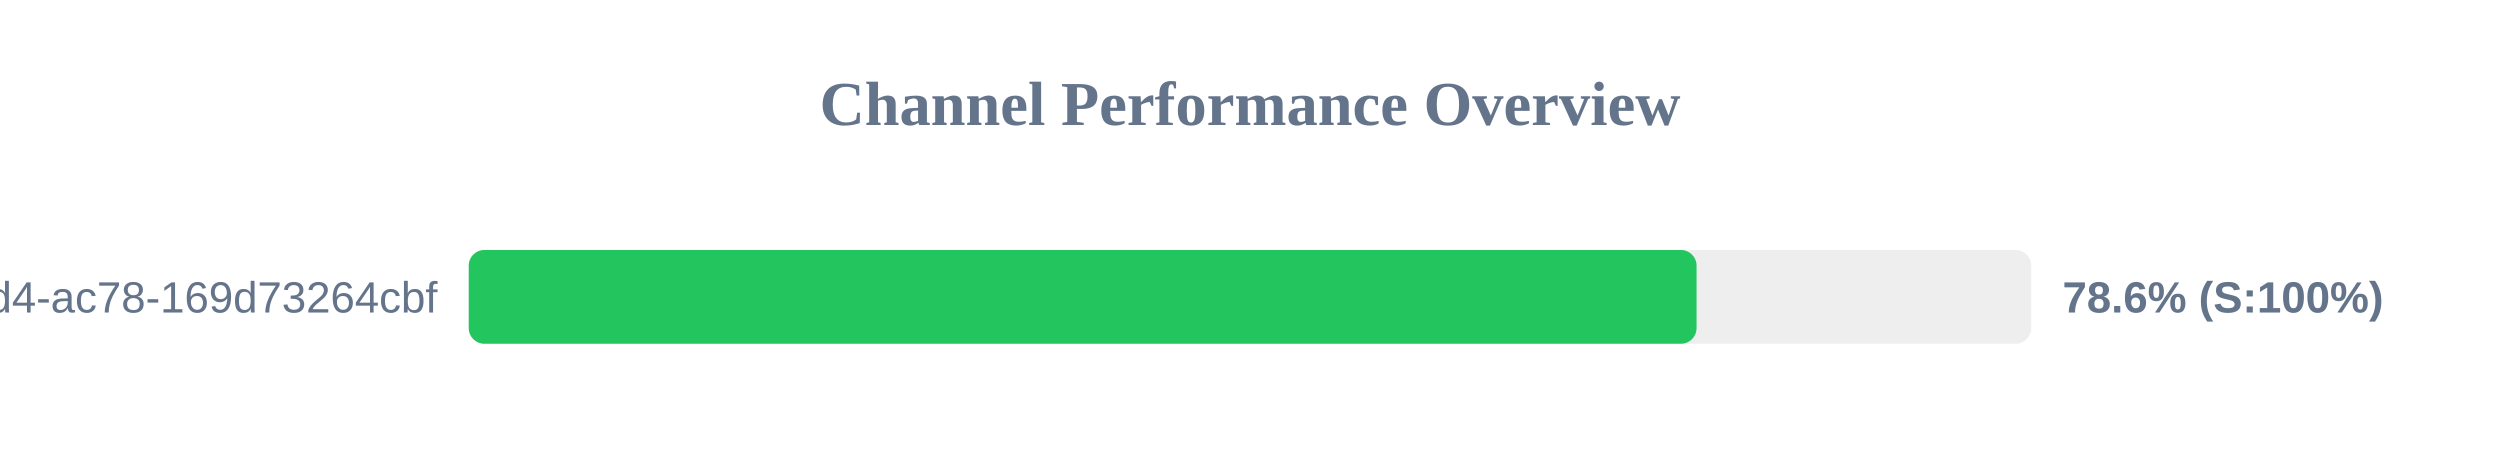
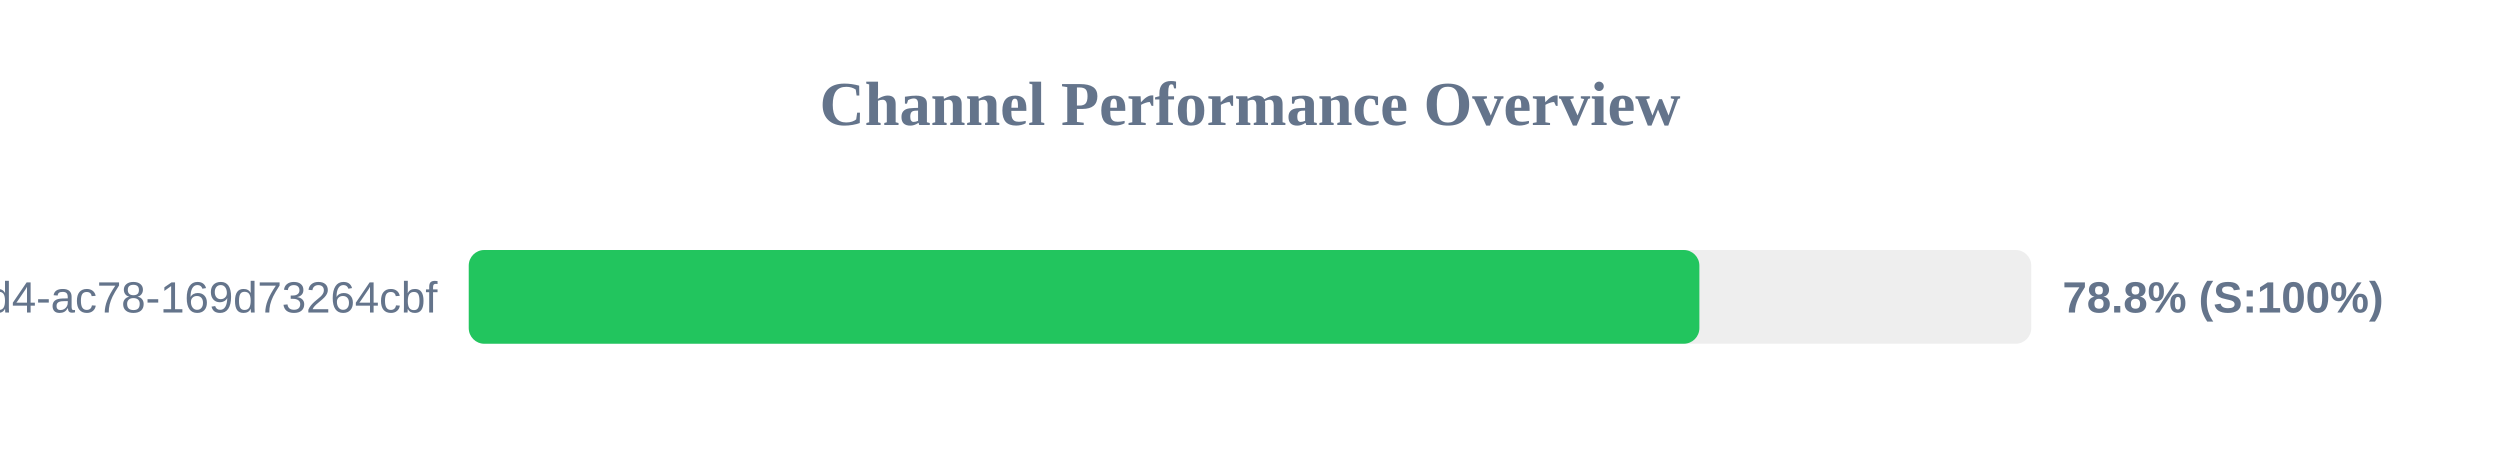
<svg xmlns="http://www.w3.org/2000/svg" width="800" height="150" version="1.1">
  <style>
        .row { font: 14px Arial; fill: #64748b; }
        .score { font: bold 14px Arial; fill: #64748b; }
    </style>
  <text x="400" y="40" text-anchor="middle" font-size="20px" font-weight="bold" fill="#64748b">Channel Performance Overview</text>
  <rect x="150" y="80" width="500" height="30" fill="#eee" rx="5" />
-   <rect x="150" y="80" width="392.9" height="30" fill="#22c55e" rx="5" />
+   <rect x="150" y="80" width="393.8" height="30" fill="#22c55e" rx="5" />
  <text x="140" y="100" text-anchor="end" class="row">?uuid=48c2c901-72e6-46d4-ac78-169d73264cbf</text>
-   <text x="660" y="100" text-anchor="start" class="score">78.6% (S:100%)</text>
+   <text x="660" y="100" text-anchor="start" class="score">78.8% (S:100%)</text>
</svg>
